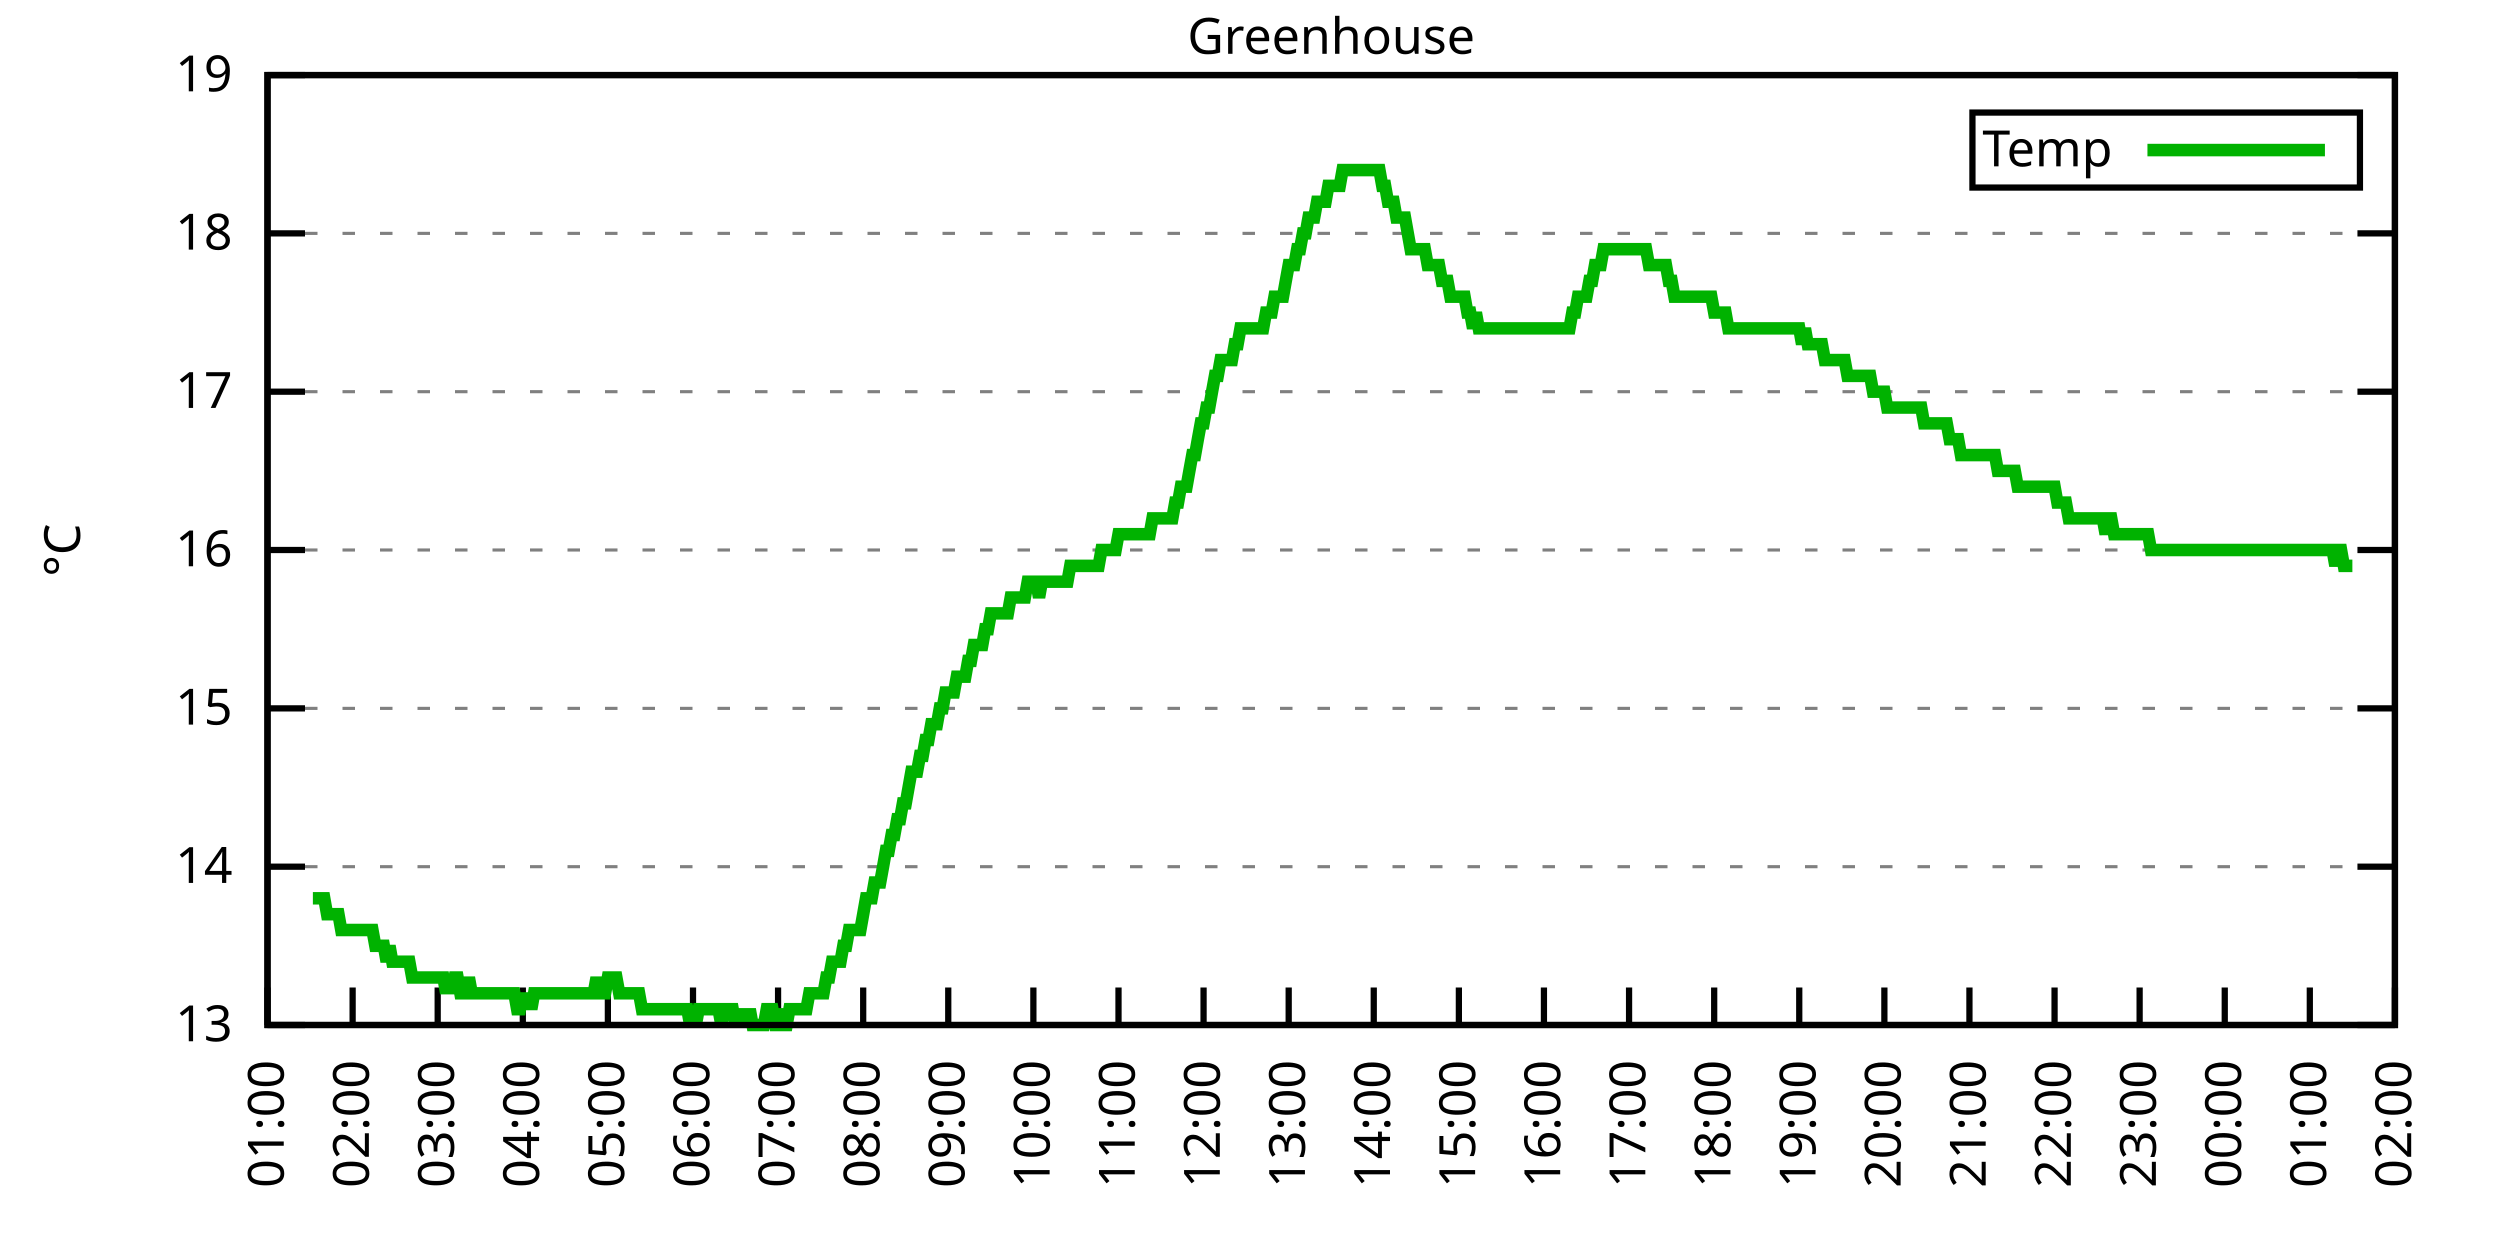
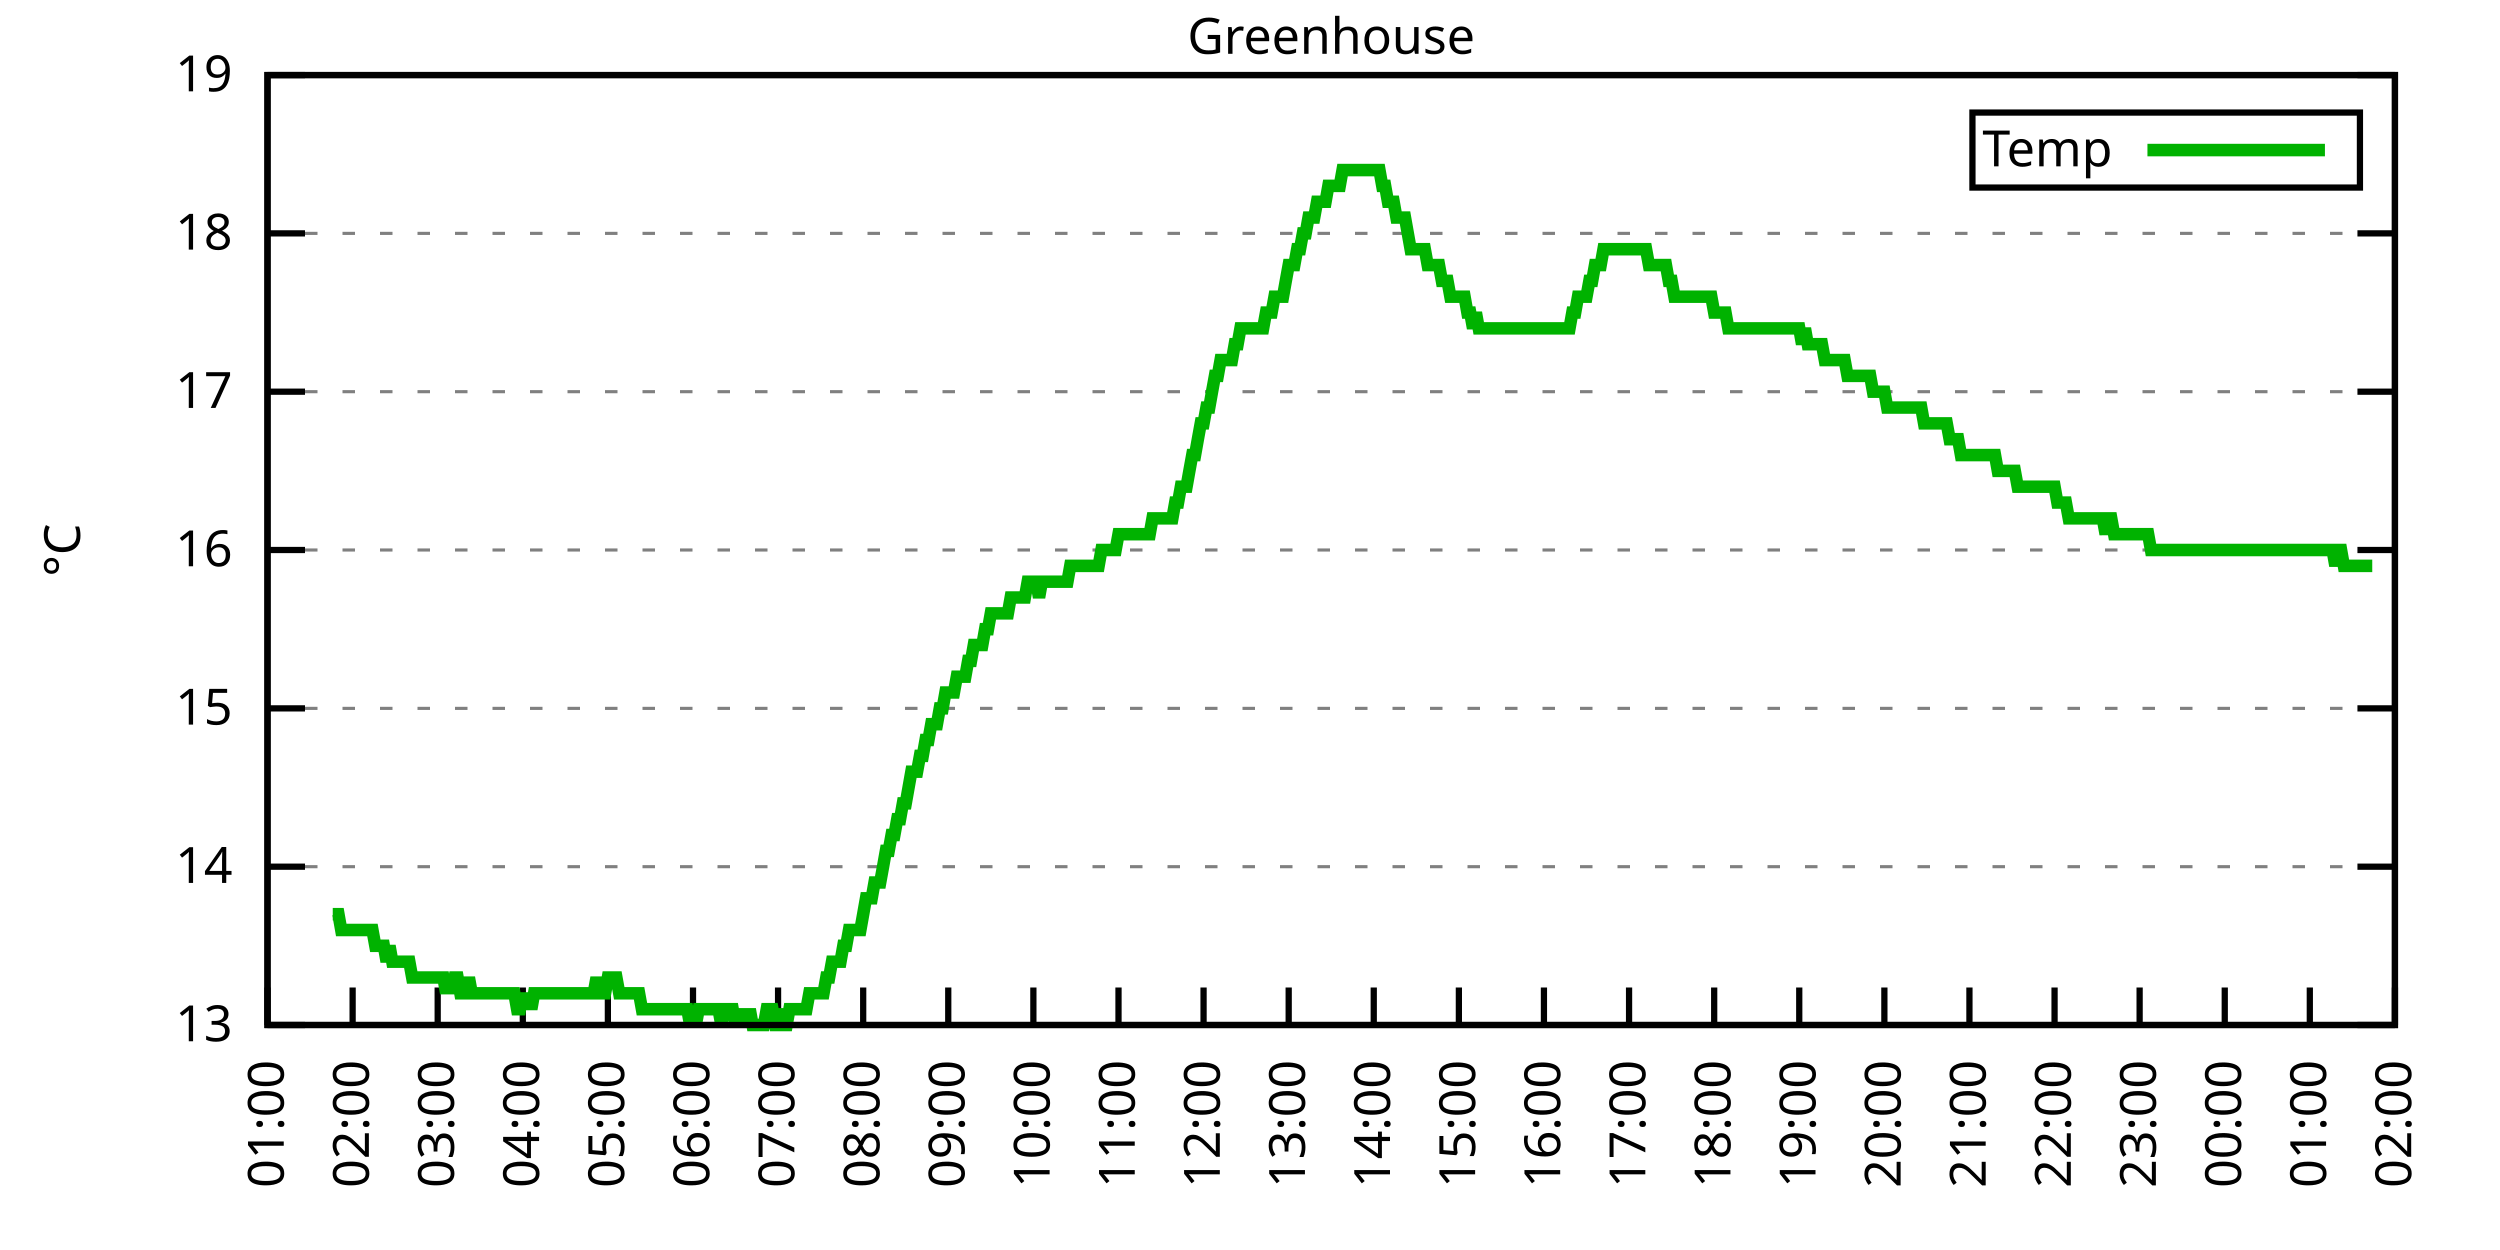
<svg xmlns="http://www.w3.org/2000/svg" xmlns:xlink="http://www.w3.org/1999/xlink" width="400" height="200" viewBox="0 0 400 200">
  <g id="gnuplot_canvas">
    <rect x="0" y="0" width="400" height="200" fill="none" />
    <defs>
      <circle id="gpDot" r="0.5" stroke-width="0.5" stroke="currentColor" />
      <path id="gpPt0" stroke-width="0.333" stroke="currentColor" d="M-1,0 h2 M0,-1 v2" />
      <path id="gpPt1" stroke-width="0.333" stroke="currentColor" d="M-1,-1 L1,1 M1,-1 L-1,1" />
      <path id="gpPt2" stroke-width="0.333" stroke="currentColor" d="M-1,0 L1,0 M0,-1 L0,1 M-1,-1 L1,1 M-1,1 L1,-1" />
      <rect id="gpPt3" stroke-width="0.333" stroke="currentColor" x="-1" y="-1" width="2" height="2" />
      <rect id="gpPt4" stroke-width="0.333" stroke="currentColor" fill="currentColor" x="-1" y="-1" width="2" height="2" />
      <circle id="gpPt5" stroke-width="0.333" stroke="currentColor" cx="0" cy="0" r="1" />
      <use xlink:href="#gpPt5" id="gpPt6" fill="currentColor" stroke="none" />
      <path id="gpPt7" stroke-width="0.333" stroke="currentColor" d="M0,-1.33 L-1.33,0.67 L1.33,0.67 z" />
      <use xlink:href="#gpPt7" id="gpPt8" fill="currentColor" stroke="none" />
      <use xlink:href="#gpPt7" id="gpPt9" stroke="currentColor" transform="rotate(180)" />
      <use xlink:href="#gpPt9" id="gpPt10" fill="currentColor" stroke="none" />
      <use xlink:href="#gpPt3" id="gpPt11" stroke="currentColor" transform="rotate(45)" />
      <use xlink:href="#gpPt11" id="gpPt12" fill="currentColor" stroke="none" />
      <path id="gpPt13" stroke-width="0.333" stroke="currentColor" d="M0,1.330 L1.265,0.411 L0.782,-1.067 L-0.782,-1.076 L-1.265,0.411 z" />
      <use xlink:href="#gpPt13" id="gpPt14" fill="currentColor" stroke="none" />
      <filter id="textbox" filterUnits="objectBoundingBox" x="0" y="0" height="1" width="1">
        <feFlood flood-color="white" flood-opacity="1" result="bgnd" />
        <feComposite in="SourceGraphic" in2="bgnd" operator="atop" />
      </filter>
      <filter id="greybox" filterUnits="objectBoundingBox" x="0" y="0" height="1" width="1">
        <feFlood flood-color="lightgrey" flood-opacity="1" result="grey" />
        <feComposite in="SourceGraphic" in2="grey" operator="atop" />
      </filter>
    </defs>
    <g fill="none" color="white" stroke="currentColor" stroke-width="1.00" stroke-linecap="butt" stroke-linejoin="miter">
</g>
    <g fill="none" color="black" stroke="currentColor" stroke-width="1.00" stroke-linecap="butt" stroke-linejoin="miter">
      <g stroke="none" shape-rendering="crispEdges">
        <polygon fill="rgb(255, 255, 255)" points="42.80,164.00 383.18,164.00 383.18,12.02 42.80,12.02 " />
      </g>
    </g>
    <g fill="none" color="black" stroke="currentColor" stroke-width="1.00" stroke-linecap="butt" stroke-linejoin="miter">
</g>
    <g fill="none" color="black" stroke="black" stroke-width="0.50" stroke-linecap="butt" stroke-linejoin="miter">
</g>
    <g fill="none" color="gray" stroke="currentColor" stroke-width="0.50" stroke-linecap="butt" stroke-linejoin="miter">
      <path stroke="gray" stroke-dasharray="2,4" class="gridline" d="M42.80,164.00 L383.19,164.00  " />
    </g>
    <g fill="none" color="gray" stroke="gray" stroke-width="1.00" stroke-linecap="butt" stroke-linejoin="miter">
</g>
    <g fill="none" color="black" stroke="currentColor" stroke-width="1.00" stroke-linecap="butt" stroke-linejoin="miter">
      <path stroke="black" d="M42.80,164.00 L48.80,164.00 M383.19,164.00 L377.19,164.00  " />
      <g transform="translate(37.20,166.60)" stroke="none" fill="black" font-family="Sans" font-size="8.00" text-anchor="end">
        <text>
          <tspan font-family="Sans"> 13</tspan>
        </text>
      </g>
    </g>
    <g fill="none" color="black" stroke="currentColor" stroke-width="1.00" stroke-linecap="butt" stroke-linejoin="miter">
</g>
    <g fill="none" color="black" stroke="black" stroke-width="0.50" stroke-linecap="butt" stroke-linejoin="miter">
</g>
    <g fill="none" color="gray" stroke="currentColor" stroke-width="0.50" stroke-linecap="butt" stroke-linejoin="miter">
      <path stroke="gray" stroke-dasharray="2,4" class="gridline" d="M42.80,138.67 L383.19,138.67  " />
    </g>
    <g fill="none" color="gray" stroke="gray" stroke-width="1.00" stroke-linecap="butt" stroke-linejoin="miter">
</g>
    <g fill="none" color="black" stroke="currentColor" stroke-width="1.00" stroke-linecap="butt" stroke-linejoin="miter">
      <path stroke="black" d="M42.80,138.67 L48.80,138.67 M383.19,138.67 L377.19,138.67  " />
      <g transform="translate(37.20,141.27)" stroke="none" fill="black" font-family="Sans" font-size="8.00" text-anchor="end">
        <text>
          <tspan font-family="Sans"> 14</tspan>
        </text>
      </g>
    </g>
    <g fill="none" color="black" stroke="currentColor" stroke-width="1.00" stroke-linecap="butt" stroke-linejoin="miter">
</g>
    <g fill="none" color="black" stroke="black" stroke-width="0.50" stroke-linecap="butt" stroke-linejoin="miter">
</g>
    <g fill="none" color="gray" stroke="currentColor" stroke-width="0.50" stroke-linecap="butt" stroke-linejoin="miter">
      <path stroke="gray" stroke-dasharray="2,4" class="gridline" d="M42.80,113.34 L383.19,113.34  " />
    </g>
    <g fill="none" color="gray" stroke="gray" stroke-width="1.00" stroke-linecap="butt" stroke-linejoin="miter">
</g>
    <g fill="none" color="black" stroke="currentColor" stroke-width="1.00" stroke-linecap="butt" stroke-linejoin="miter">
      <path stroke="black" d="M42.80,113.34 L48.80,113.34 M383.19,113.34 L377.19,113.34  " />
      <g transform="translate(37.20,115.94)" stroke="none" fill="black" font-family="Sans" font-size="8.00" text-anchor="end">
        <text>
          <tspan font-family="Sans"> 15</tspan>
        </text>
      </g>
    </g>
    <g fill="none" color="black" stroke="currentColor" stroke-width="1.00" stroke-linecap="butt" stroke-linejoin="miter">
</g>
    <g fill="none" color="black" stroke="black" stroke-width="0.50" stroke-linecap="butt" stroke-linejoin="miter">
</g>
    <g fill="none" color="gray" stroke="currentColor" stroke-width="0.50" stroke-linecap="butt" stroke-linejoin="miter">
      <path stroke="gray" stroke-dasharray="2,4" class="gridline" d="M42.80,88.00 L383.19,88.00  " />
    </g>
    <g fill="none" color="gray" stroke="gray" stroke-width="1.00" stroke-linecap="butt" stroke-linejoin="miter">
</g>
    <g fill="none" color="black" stroke="currentColor" stroke-width="1.00" stroke-linecap="butt" stroke-linejoin="miter">
      <path stroke="black" d="M42.80,88.00 L48.80,88.00 M383.19,88.00 L377.19,88.00  " />
      <g transform="translate(37.20,90.60)" stroke="none" fill="black" font-family="Sans" font-size="8.00" text-anchor="end">
        <text>
          <tspan font-family="Sans"> 16</tspan>
        </text>
      </g>
    </g>
    <g fill="none" color="black" stroke="currentColor" stroke-width="1.00" stroke-linecap="butt" stroke-linejoin="miter">
</g>
    <g fill="none" color="black" stroke="black" stroke-width="0.50" stroke-linecap="butt" stroke-linejoin="miter">
</g>
    <g fill="none" color="gray" stroke="currentColor" stroke-width="0.50" stroke-linecap="butt" stroke-linejoin="miter">
      <path stroke="gray" stroke-dasharray="2,4" class="gridline" d="M42.80,62.67 L383.19,62.67  " />
    </g>
    <g fill="none" color="gray" stroke="gray" stroke-width="1.00" stroke-linecap="butt" stroke-linejoin="miter">
</g>
    <g fill="none" color="black" stroke="currentColor" stroke-width="1.00" stroke-linecap="butt" stroke-linejoin="miter">
      <path stroke="black" d="M42.80,62.67 L48.80,62.67 M383.19,62.67 L377.19,62.67  " />
      <g transform="translate(37.20,65.27)" stroke="none" fill="black" font-family="Sans" font-size="8.00" text-anchor="end">
        <text>
          <tspan font-family="Sans"> 17</tspan>
        </text>
      </g>
    </g>
    <g fill="none" color="black" stroke="currentColor" stroke-width="1.00" stroke-linecap="butt" stroke-linejoin="miter">
</g>
    <g fill="none" color="black" stroke="black" stroke-width="0.50" stroke-linecap="butt" stroke-linejoin="miter">
</g>
    <g fill="none" color="gray" stroke="currentColor" stroke-width="0.50" stroke-linecap="butt" stroke-linejoin="miter">
      <path stroke="gray" stroke-dasharray="2,4" class="gridline" d="M42.80,37.34 L383.19,37.34  " />
    </g>
    <g fill="none" color="gray" stroke="gray" stroke-width="1.00" stroke-linecap="butt" stroke-linejoin="miter">
</g>
    <g fill="none" color="black" stroke="currentColor" stroke-width="1.00" stroke-linecap="butt" stroke-linejoin="miter">
      <path stroke="black" d="M42.80,37.34 L48.80,37.34 M383.19,37.34 L377.19,37.34  " />
      <g transform="translate(37.20,39.94)" stroke="none" fill="black" font-family="Sans" font-size="8.00" text-anchor="end">
        <text>
          <tspan font-family="Sans"> 18</tspan>
        </text>
      </g>
    </g>
    <g fill="none" color="black" stroke="currentColor" stroke-width="1.00" stroke-linecap="butt" stroke-linejoin="miter">
</g>
    <g fill="none" color="black" stroke="black" stroke-width="0.50" stroke-linecap="butt" stroke-linejoin="miter">
</g>
    <g fill="none" color="gray" stroke="currentColor" stroke-width="0.50" stroke-linecap="butt" stroke-linejoin="miter">
      <path stroke="gray" stroke-dasharray="2,4" class="gridline" d="M42.80,12.01 L383.19,12.01  " />
    </g>
    <g fill="none" color="gray" stroke="gray" stroke-width="1.00" stroke-linecap="butt" stroke-linejoin="miter">
</g>
    <g fill="none" color="black" stroke="currentColor" stroke-width="1.00" stroke-linecap="butt" stroke-linejoin="miter">
      <path stroke="black" d="M42.80,12.01 L48.80,12.01 M383.19,12.01 L377.19,12.01  " />
      <g transform="translate(37.20,14.61)" stroke="none" fill="black" font-family="Sans" font-size="8.00" text-anchor="end">
        <text>
          <tspan font-family="Sans"> 19</tspan>
        </text>
      </g>
    </g>
    <g fill="none" color="black" stroke="currentColor" stroke-width="1.00" stroke-linecap="butt" stroke-linejoin="miter">
      <path stroke="black" d="M42.80,164.00 L42.80,158.00  " />
      <g transform="translate(45.40,169.60) rotate(270.00)" stroke="none" fill="black" font-family="Sans" font-size="8.00" text-anchor="end">
        <text>
          <tspan font-family="Sans">01:00</tspan>
        </text>
      </g>
    </g>
    <g fill="none" color="black" stroke="currentColor" stroke-width="1.00" stroke-linecap="butt" stroke-linejoin="miter">
      <path stroke="black" d="M56.42,164.00 L56.42,158.00  " />
      <g transform="translate(59.02,169.60) rotate(270.00)" stroke="none" fill="black" font-family="Sans" font-size="8.00" text-anchor="end">
        <text>
          <tspan font-family="Sans">02:00</tspan>
        </text>
      </g>
    </g>
    <g fill="none" color="black" stroke="currentColor" stroke-width="1.00" stroke-linecap="butt" stroke-linejoin="miter">
      <path stroke="black" d="M70.03,164.00 L70.03,158.00  " />
      <g transform="translate(72.63,169.60) rotate(270.00)" stroke="none" fill="black" font-family="Sans" font-size="8.00" text-anchor="end">
        <text>
          <tspan font-family="Sans">03:00</tspan>
        </text>
      </g>
    </g>
    <g fill="none" color="black" stroke="currentColor" stroke-width="1.00" stroke-linecap="butt" stroke-linejoin="miter">
      <path stroke="black" d="M83.65,164.00 L83.65,158.00  " />
      <g transform="translate(86.25,169.60) rotate(270.00)" stroke="none" fill="black" font-family="Sans" font-size="8.00" text-anchor="end">
        <text>
          <tspan font-family="Sans">04:00</tspan>
        </text>
      </g>
    </g>
    <g fill="none" color="black" stroke="currentColor" stroke-width="1.00" stroke-linecap="butt" stroke-linejoin="miter">
      <path stroke="black" d="M97.26,164.00 L97.26,158.00  " />
      <g transform="translate(99.86,169.60) rotate(270.00)" stroke="none" fill="black" font-family="Sans" font-size="8.00" text-anchor="end">
        <text>
          <tspan font-family="Sans">05:00</tspan>
        </text>
      </g>
    </g>
    <g fill="none" color="black" stroke="currentColor" stroke-width="1.00" stroke-linecap="butt" stroke-linejoin="miter">
      <path stroke="black" d="M110.88,164.00 L110.88,158.00  " />
      <g transform="translate(113.48,169.60) rotate(270.00)" stroke="none" fill="black" font-family="Sans" font-size="8.00" text-anchor="end">
        <text>
          <tspan font-family="Sans">06:00</tspan>
        </text>
      </g>
    </g>
    <g fill="none" color="black" stroke="currentColor" stroke-width="1.00" stroke-linecap="butt" stroke-linejoin="miter">
      <path stroke="black" d="M124.49,164.00 L124.49,158.00  " />
      <g transform="translate(127.09,169.60) rotate(270.00)" stroke="none" fill="black" font-family="Sans" font-size="8.00" text-anchor="end">
        <text>
          <tspan font-family="Sans">07:00</tspan>
        </text>
      </g>
    </g>
    <g fill="none" color="black" stroke="currentColor" stroke-width="1.00" stroke-linecap="butt" stroke-linejoin="miter">
      <path stroke="black" d="M138.11,164.00 L138.11,158.00  " />
      <g transform="translate(140.71,169.60) rotate(270.00)" stroke="none" fill="black" font-family="Sans" font-size="8.00" text-anchor="end">
        <text>
          <tspan font-family="Sans">08:00</tspan>
        </text>
      </g>
    </g>
    <g fill="none" color="black" stroke="currentColor" stroke-width="1.00" stroke-linecap="butt" stroke-linejoin="miter">
      <path stroke="black" d="M151.72,164.00 L151.72,158.00  " />
      <g transform="translate(154.32,169.60) rotate(270.00)" stroke="none" fill="black" font-family="Sans" font-size="8.00" text-anchor="end">
        <text>
          <tspan font-family="Sans">09:00</tspan>
        </text>
      </g>
    </g>
    <g fill="none" color="black" stroke="currentColor" stroke-width="1.00" stroke-linecap="butt" stroke-linejoin="miter">
      <path stroke="black" d="M165.34,164.00 L165.34,158.00  " />
      <g transform="translate(167.94,169.60) rotate(270.00)" stroke="none" fill="black" font-family="Sans" font-size="8.00" text-anchor="end">
        <text>
          <tspan font-family="Sans">10:00</tspan>
        </text>
      </g>
    </g>
    <g fill="none" color="black" stroke="currentColor" stroke-width="1.00" stroke-linecap="butt" stroke-linejoin="miter">
      <path stroke="black" d="M178.96,164.00 L178.96,158.00  " />
      <g transform="translate(181.56,169.60) rotate(270.00)" stroke="none" fill="black" font-family="Sans" font-size="8.00" text-anchor="end">
        <text>
          <tspan font-family="Sans">11:00</tspan>
        </text>
      </g>
    </g>
    <g fill="none" color="black" stroke="currentColor" stroke-width="1.00" stroke-linecap="butt" stroke-linejoin="miter">
      <path stroke="black" d="M192.57,164.00 L192.57,158.00  " />
      <g transform="translate(195.17,169.60) rotate(270.00)" stroke="none" fill="black" font-family="Sans" font-size="8.00" text-anchor="end">
        <text>
          <tspan font-family="Sans">12:00</tspan>
        </text>
      </g>
    </g>
    <g fill="none" color="black" stroke="currentColor" stroke-width="1.00" stroke-linecap="butt" stroke-linejoin="miter">
      <path stroke="black" d="M206.19,164.00 L206.19,158.00  " />
      <g transform="translate(208.79,169.60) rotate(270.00)" stroke="none" fill="black" font-family="Sans" font-size="8.00" text-anchor="end">
        <text>
          <tspan font-family="Sans">13:00</tspan>
        </text>
      </g>
    </g>
    <g fill="none" color="black" stroke="currentColor" stroke-width="1.00" stroke-linecap="butt" stroke-linejoin="miter">
      <path stroke="black" d="M219.80,164.00 L219.80,158.00  " />
      <g transform="translate(222.40,169.60) rotate(270.00)" stroke="none" fill="black" font-family="Sans" font-size="8.00" text-anchor="end">
        <text>
          <tspan font-family="Sans">14:00</tspan>
        </text>
      </g>
    </g>
    <g fill="none" color="black" stroke="currentColor" stroke-width="1.00" stroke-linecap="butt" stroke-linejoin="miter">
      <path stroke="black" d="M233.42,164.00 L233.42,158.00  " />
      <g transform="translate(236.02,169.60) rotate(270.00)" stroke="none" fill="black" font-family="Sans" font-size="8.00" text-anchor="end">
        <text>
          <tspan font-family="Sans">15:00</tspan>
        </text>
      </g>
    </g>
    <g fill="none" color="black" stroke="currentColor" stroke-width="1.00" stroke-linecap="butt" stroke-linejoin="miter">
      <path stroke="black" d="M247.03,164.00 L247.03,158.00  " />
      <g transform="translate(249.63,169.60) rotate(270.00)" stroke="none" fill="black" font-family="Sans" font-size="8.00" text-anchor="end">
        <text>
          <tspan font-family="Sans">16:00</tspan>
        </text>
      </g>
    </g>
    <g fill="none" color="black" stroke="currentColor" stroke-width="1.00" stroke-linecap="butt" stroke-linejoin="miter">
      <path stroke="black" d="M260.65,164.00 L260.65,158.00  " />
      <g transform="translate(263.25,169.60) rotate(270.00)" stroke="none" fill="black" font-family="Sans" font-size="8.00" text-anchor="end">
        <text>
          <tspan font-family="Sans">17:00</tspan>
        </text>
      </g>
    </g>
    <g fill="none" color="black" stroke="currentColor" stroke-width="1.00" stroke-linecap="butt" stroke-linejoin="miter">
      <path stroke="black" d="M274.27,164.00 L274.27,158.00  " />
      <g transform="translate(276.87,169.60) rotate(270.00)" stroke="none" fill="black" font-family="Sans" font-size="8.00" text-anchor="end">
        <text>
          <tspan font-family="Sans">18:00</tspan>
        </text>
      </g>
    </g>
    <g fill="none" color="black" stroke="currentColor" stroke-width="1.00" stroke-linecap="butt" stroke-linejoin="miter">
      <path stroke="black" d="M287.88,164.00 L287.88,158.00  " />
      <g transform="translate(290.48,169.60) rotate(270.00)" stroke="none" fill="black" font-family="Sans" font-size="8.00" text-anchor="end">
        <text>
          <tspan font-family="Sans">19:00</tspan>
        </text>
      </g>
    </g>
    <g fill="none" color="black" stroke="currentColor" stroke-width="1.00" stroke-linecap="butt" stroke-linejoin="miter">
      <path stroke="black" d="M301.50,164.00 L301.50,158.00  " />
      <g transform="translate(304.10,169.60) rotate(270.00)" stroke="none" fill="black" font-family="Sans" font-size="8.00" text-anchor="end">
        <text>
          <tspan font-family="Sans">20:00</tspan>
        </text>
      </g>
    </g>
    <g fill="none" color="black" stroke="currentColor" stroke-width="1.00" stroke-linecap="butt" stroke-linejoin="miter">
      <path stroke="black" d="M315.11,164.00 L315.11,158.00  " />
      <g transform="translate(317.71,169.60) rotate(270.00)" stroke="none" fill="black" font-family="Sans" font-size="8.00" text-anchor="end">
        <text>
          <tspan font-family="Sans">21:00</tspan>
        </text>
      </g>
    </g>
    <g fill="none" color="black" stroke="currentColor" stroke-width="1.00" stroke-linecap="butt" stroke-linejoin="miter">
      <path stroke="black" d="M328.73,164.00 L328.73,158.00  " />
      <g transform="translate(331.33,169.60) rotate(270.00)" stroke="none" fill="black" font-family="Sans" font-size="8.00" text-anchor="end">
        <text>
          <tspan font-family="Sans">22:00</tspan>
        </text>
      </g>
    </g>
    <g fill="none" color="black" stroke="currentColor" stroke-width="1.00" stroke-linecap="butt" stroke-linejoin="miter">
      <path stroke="black" d="M342.34,164.00 L342.34,158.00  " />
      <g transform="translate(344.94,169.60) rotate(270.00)" stroke="none" fill="black" font-family="Sans" font-size="8.00" text-anchor="end">
        <text>
          <tspan font-family="Sans">23:00</tspan>
        </text>
      </g>
    </g>
    <g fill="none" color="black" stroke="currentColor" stroke-width="1.00" stroke-linecap="butt" stroke-linejoin="miter">
      <path stroke="black" d="M355.96,164.00 L355.96,158.00  " />
      <g transform="translate(358.56,169.60) rotate(270.00)" stroke="none" fill="black" font-family="Sans" font-size="8.00" text-anchor="end">
        <text>
          <tspan font-family="Sans">00:00</tspan>
        </text>
      </g>
    </g>
    <g fill="none" color="black" stroke="currentColor" stroke-width="1.00" stroke-linecap="butt" stroke-linejoin="miter">
      <path stroke="black" d="M369.57,164.00 L369.57,158.00  " />
      <g transform="translate(372.17,169.60) rotate(270.00)" stroke="none" fill="black" font-family="Sans" font-size="8.00" text-anchor="end">
        <text>
          <tspan font-family="Sans">01:00</tspan>
        </text>
      </g>
    </g>
    <g fill="none" color="black" stroke="currentColor" stroke-width="1.00" stroke-linecap="butt" stroke-linejoin="miter">
      <path stroke="black" d="M383.19,164.00 L383.19,158.00  " />
      <g transform="translate(385.79,169.60) rotate(270.00)" stroke="none" fill="black" font-family="Sans" font-size="8.00" text-anchor="end">
        <text>
          <tspan font-family="Sans">02:00</tspan>
        </text>
      </g>
    </g>
    <g fill="none" color="black" stroke="currentColor" stroke-width="1.00" stroke-linecap="butt" stroke-linejoin="miter">
</g>
    <g fill="none" color="black" stroke="currentColor" stroke-width="1.00" stroke-linecap="butt" stroke-linejoin="miter">
      <path stroke="black" d="M42.80,12.01 L42.80,164.00 L383.19,164.00 L383.19,12.01 L42.80,12.01 Z  " />
    </g>
    <g fill="none" color="black" stroke="currentColor" stroke-width="1.00" stroke-linecap="butt" stroke-linejoin="miter">
</g>
    <g fill="none" color="black" stroke="currentColor" stroke-width="1.00" stroke-linecap="butt" stroke-linejoin="miter">
      <path stroke="black" d="M315.59,30.01 L315.59,18.01 L377.59,18.01 L377.59,30.01 L315.59,30.01 Z  " />
    </g>
    <g id="Greenhouse_plot_1">
      <g fill="none" color="white" stroke="black" stroke-width="2.00" stroke-linecap="butt" stroke-linejoin="miter">
</g>
      <g fill="none" color="black" stroke="currentColor" stroke-width="2.00" stroke-linecap="butt" stroke-linejoin="miter">
        <g transform="translate(337.99,26.61)" stroke="none" fill="black" font-family="Sans" font-size="8.00" text-anchor="end">
          <text>
            <tspan font-family="Sans">Temp</tspan>
          </text>
        </g>
      </g>
      <g fill="none" color="black" stroke="currentColor" stroke-width="2.00" stroke-linecap="butt" stroke-linejoin="miter">
-         <path stroke="rgb(  0, 178,   0)" d="M343.59,24.01 L371.99,24.01 M50.06,143.73 L50.52,143.73 L50.97,143.73 L51.42,143.73 L51.88,143.73 L52.33,146.27   L52.78,146.27 L53.24,146.27 L53.69,146.27 L54.15,146.27 L54.60,148.80 L55.05,148.80 L55.51,148.80 L55.96,148.80   L56.42,148.80 L56.87,148.80 L57.32,148.80 L57.78,148.80 L58.23,148.80 L58.68,148.80 L59.14,148.80 L59.59,148.80   L60.05,151.33 L60.50,151.33 L60.95,151.33 L61.41,151.33 L61.86,153.87 L62.32,151.33 L62.77,153.87 L63.22,153.87   L63.68,153.87 L64.13,153.87 L64.58,153.87 L65.04,153.87 L65.49,153.87 L65.95,156.40 L66.40,156.40 L66.85,156.40   L67.31,156.40 L67.76,156.40 L68.22,156.40 L68.67,156.40 L69.12,156.40 L69.58,156.40 L70.03,156.40 L70.49,156.40   L70.94,156.40 L71.39,158.93 L71.85,156.40 L72.30,158.93 L72.75,156.40 L73.21,156.40 L73.66,158.93 L74.12,158.93   L74.57,158.93 L75.02,156.40 L75.48,158.93 L75.93,158.93 L76.39,158.93 L76.84,158.93 L77.29,158.93 L77.75,158.93   L78.20,158.93 L78.65,158.93 L79.11,158.93 L79.56,158.93 L80.02,158.93 L80.47,158.93 L80.92,158.93 L81.38,158.93   L81.83,158.93 L82.29,158.93 L82.74,161.47 L83.19,161.47 L83.65,158.93 L84.10,161.47 L84.55,158.93 L85.01,161.47   L85.46,158.93 L85.92,158.93 L86.37,158.93 L86.82,158.93 L87.28,158.93 L87.73,158.93 L88.19,158.93 L88.64,158.93   L89.09,158.93 L89.55,158.93 L90.00,158.93 L90.45,158.93 L90.91,158.93 L91.36,158.93 L91.82,158.93 L92.27,158.93   L92.72,158.93 L93.18,158.93 L93.63,158.93 L94.09,158.93 L94.54,158.93 L94.99,158.93 L95.45,156.40 L95.90,158.93   L96.35,158.93 L96.81,158.93 L97.26,156.40 L97.72,156.40 L98.17,156.40 L98.62,156.40 L99.08,158.93 L99.53,158.93   L99.99,158.93 L100.44,158.93 L100.89,158.93 L101.35,158.93 L101.80,158.93 L102.25,158.93 L102.71,161.47 L103.16,161.47   L103.62,161.47 L104.07,161.47 L104.52,161.47 L104.98,161.47 L105.43,161.47 L105.89,161.47 L106.34,161.47 L106.79,161.47   L107.25,161.47 L107.70,161.47 L108.15,161.47 L108.61,161.47 L109.06,161.47 L109.52,161.47 L109.97,161.47 L110.42,164.00   L110.88,161.47 L111.33,164.00 L111.79,161.47 L112.24,161.47 L112.69,161.47 L113.15,161.47 L113.60,161.47 L114.05,161.47   L114.51,161.47 L114.96,161.47 L115.42,164.00 L115.87,161.47 L116.32,161.47 L116.78,161.47 L117.23,161.47 L117.69,164.00   L118.14,161.47 L118.59,164.00 L119.05,161.47 L119.50,164.00 L119.96,161.47 L120.41,164.00 L120.86,164.00 L121.32,164.00   L121.77,164.00 L122.22,164.00 L122.68,161.47 L123.13,161.47 L123.59,161.47 L124.04,164.00 L124.49,164.00 L124.95,161.47   L125.40,164.00 L125.86,164.00 L126.31,161.47 L126.76,161.47 L127.22,161.47 L127.67,161.47 L128.12,161.47 L128.58,161.47   L129.03,161.47 L129.49,158.93 L129.94,158.93 L130.39,158.93 L130.85,158.93 L131.30,158.93 L131.76,158.93 L132.21,156.40   L132.66,156.40 L133.12,153.87 L133.57,153.87 L134.02,153.87 L134.48,153.87 L134.93,151.33 L135.39,151.33 L135.84,148.80   L136.29,148.80 L136.75,148.80 L137.20,148.80 L137.66,148.80 L138.11,146.27 L138.56,143.73 L139.02,143.73 L139.47,143.73   L139.92,141.20 L140.38,141.20 L140.83,141.20 L141.29,138.67 L141.74,136.14 L142.19,136.14 L142.65,133.60 L143.10,133.60   L143.56,131.07 L144.01,131.07 L144.46,128.54 L144.92,128.54 L145.37,126.00 L145.82,123.47 L146.28,123.47 L146.73,123.47   L147.19,120.94 L147.64,120.94 L148.09,118.40 L148.55,118.40 L149.00,115.87 L149.46,115.87 L149.91,115.87 L150.36,113.34   L150.82,113.34 L151.27,110.80 L151.72,110.80 L152.18,110.80 L152.63,110.80 L153.09,108.27 L153.54,108.27 L153.99,108.27   L154.45,108.27 L154.90,105.74 L155.36,105.74 L155.81,103.20 L156.26,103.20 L156.72,103.20 L157.17,103.20 L157.62,100.67   L158.08,100.67 L158.53,98.14 L158.99,98.14 L159.44,98.14 L159.89,98.14 L160.35,98.14 L160.80,98.14 L161.26,98.14   L161.71,95.60 L162.16,95.60 L162.62,95.60 L163.07,95.60 L163.52,95.60 L163.98,95.60 L164.43,93.07 L164.89,93.07   L165.34,93.07 L165.79,93.07 L166.25,95.60 L166.70,93.07 L167.16,93.07 L167.61,93.07 L168.06,93.07 L168.52,93.07   L168.97,93.07 L169.43,93.07 L169.88,93.07 L170.33,93.07 L170.79,93.07 L171.24,90.54 L171.69,90.54 L172.15,90.54   L172.60,90.54 L173.06,90.54 L173.51,90.54 L173.96,90.54 L174.42,90.54 L174.87,90.54 L175.33,90.54 L175.78,90.54   L176.23,88.00 L176.69,88.00 L177.14,88.00 L177.59,88.00 L178.05,88.00 L178.50,88.00 L178.96,85.47 L179.41,85.47   L179.86,85.47 L180.32,85.47 L180.77,85.47 L181.23,85.47 L181.68,85.47 L182.13,85.47 L182.59,85.47 L183.04,85.47   L183.49,85.47 L183.95,85.47 L184.40,82.94 L184.86,82.94 L185.31,82.94 L185.76,82.94 L186.22,82.94 L186.67,82.94   L187.13,82.94 L187.58,82.94 L188.03,80.41 L188.49,80.41 L188.94,77.87 L189.39,77.87 L189.85,77.87 L190.30,75.34   L190.76,72.81 L191.21,72.81 L191.66,70.27 L192.12,67.74 L192.57,67.74 L193.03,65.21 L193.48,65.21 L193.93,62.67   L194.39,60.14 L194.84,60.14 L195.29,57.61 L195.75,57.61 L196.20,57.61 L196.66,57.61 L197.11,57.61 L197.56,55.07   L198.02,55.07 L198.47,52.54 L198.93,52.54 L199.38,52.54 L199.83,52.54 L200.29,52.54 L200.74,52.54 L201.19,52.54   L201.65,52.54 L202.10,52.54 L202.56,50.01 L203.01,50.01 L203.46,50.01 L203.92,47.47 L204.37,47.47 L204.83,47.47   L205.28,47.47 L205.73,44.94 L206.19,42.41 L206.64,42.41 L207.09,42.41 L207.55,39.87 L208.00,39.87 L208.46,37.34   L208.91,37.34 L209.36,34.81 L209.82,34.81 L210.27,34.81 L210.73,32.28 L211.18,32.28 L211.63,32.28 L212.09,32.28   L212.54,29.74 L213.00,29.74 L213.45,29.74 L213.90,29.74 L214.36,29.74 L214.81,27.21 L215.26,27.21 L215.72,27.21   L216.17,27.21 L216.63,27.21 L217.08,27.21 L217.53,27.21 L217.99,27.21 L218.44,27.21 L218.90,27.21 L219.35,27.21   L219.80,27.21 L220.26,27.21 L220.71,27.21 L221.16,29.74 L221.62,29.74 L222.07,32.28 L222.53,32.28 L222.98,32.28   L223.43,34.81 L223.89,34.81 L224.34,34.81 L224.80,34.81 L225.25,37.34 L225.70,39.87 L226.16,39.87 L226.61,39.87   L227.06,39.87 L227.52,39.87 L227.97,39.87 L228.43,42.41 L228.88,42.41 L229.33,42.41 L229.79,42.41 L230.24,42.41   L230.70,44.94 L231.15,44.94 L231.60,44.94 L232.06,47.47 L232.51,47.47 L232.96,47.47 L233.42,47.47 L233.87,47.47   L234.33,47.47 L234.78,50.01 L235.23,50.01 L235.69,52.54 L236.14,50.01 L236.60,52.54 L237.05,52.54 L237.50,52.54   L237.96,52.54 L238.41,52.54 L238.86,52.54 L239.32,52.54 L239.77,52.54 L240.23,52.54 L240.68,52.54 L241.13,52.54   L241.59,52.54 L242.04,52.54 L242.50,52.54 L242.95,52.54 L243.40,52.54 L243.86,52.54 L244.31,52.54 L244.76,52.54   L245.22,52.54 L245.67,52.54 L246.13,52.54 L246.58,52.54 L247.03,52.54 L247.49,52.54 L247.94,52.54 L248.40,52.54   L248.85,52.54 L249.30,52.54 L249.76,52.54 L250.21,52.54 L250.66,52.54 L251.12,52.54 L251.57,50.01 L252.03,50.01   L252.48,47.47 L252.93,47.47 L253.39,47.47 L253.84,47.47 L254.30,44.94 L254.75,44.94 L255.20,42.41 L255.66,42.41   L256.11,42.41 L256.56,39.87 L257.02,39.87 L257.47,39.87 L257.93,39.87 L258.38,39.87 L258.83,39.87 L259.29,39.87   L259.74,39.87 L260.20,39.87 L260.65,39.87 L261.10,39.87 L261.56,39.87 L262.01,39.87 L262.47,39.87 L262.92,39.87   L263.37,39.87 L263.83,42.41 L264.28,42.41 L264.73,42.41 L265.19,42.41 L265.64,42.41 L266.10,42.41 L266.55,42.41   L267.00,44.94 L267.46,44.94 L267.91,47.47 L268.37,47.47 L268.82,47.47 L269.27,47.47 L269.73,47.47 L270.18,47.47   L270.63,47.47 L271.09,47.47 L271.54,47.47 L272.00,47.47 L272.45,47.47 L272.90,47.47 L273.36,47.47 L273.81,47.47   L274.27,50.01 L274.72,50.01 L275.17,50.01 L275.63,50.01 L276.08,50.01 L276.53,52.54 L276.99,52.54 L277.44,52.54   L277.90,52.54 L278.35,52.54 L278.80,52.54 L279.26,52.54 L279.71,52.54 L280.17,52.54 L280.62,52.54 L281.07,52.54   L281.53,52.54 L281.98,52.54 L282.43,52.54 L282.89,52.54 L283.34,52.54 L283.80,52.54 L284.25,52.54 L284.70,52.54   L285.16,52.54 L285.61,52.54 L286.07,52.54 L286.52,52.54 L286.97,52.54 L287.43,52.54 L287.88,52.54 L288.33,55.07   L288.79,52.54 L289.24,55.07 L289.70,55.07 L290.15,55.07 L290.60,55.07 L291.06,55.07 L291.51,55.07 L291.97,57.61   L292.42,57.61 L292.87,57.61 L293.33,57.61 L293.78,57.61 L294.23,57.61 L294.69,57.61 L295.14,57.61 L295.60,60.14   L296.05,60.14 L296.50,60.14 L296.96,60.14 L297.41,60.14 L297.87,60.14 L298.32,60.14 L298.77,60.14 L299.23,60.14   L299.68,62.67 L300.13,62.67 L300.59,62.67 L301.04,62.67 L301.50,62.67 L301.95,65.21 L302.40,65.21 L302.86,65.21   L303.31,65.21 L303.77,65.21 L304.22,65.21 L304.67,65.21 L305.13,65.21 L305.58,65.21 L306.03,65.21 L306.49,65.21   L306.94,65.21 L307.40,65.21 L307.85,67.74 L308.30,67.74 L308.76,67.74 L309.21,67.74 L309.67,67.74 L310.12,67.74   L310.57,67.74 L311.03,67.74 L311.48,67.74 L311.94,70.27 L312.39,70.27 L312.84,70.27 L313.30,70.27 L313.75,72.81   L314.20,72.81 L314.66,72.81 L315.11,72.81 L315.57,72.81 L316.02,72.81 L316.47,72.81 L316.93,72.81 L317.38,72.81   L317.84,72.81 L318.29,72.81 L318.74,72.81 L319.20,72.81 L319.65,75.34 L320.10,75.34 L320.56,75.34 L321.01,75.34   L321.47,75.34 L321.92,75.34 L322.37,75.34 L322.83,77.87 L323.28,77.87 L323.74,77.87 L324.19,77.87 L324.64,77.87   L325.10,77.87 L325.55,77.87 L326.00,77.87 L326.46,77.87 L326.91,77.87 L327.37,77.87 L327.82,77.87 L328.27,77.87   L328.73,77.87 L329.18,80.41 L329.64,80.41 L330.09,80.41 L330.54,80.41 L331.00,82.94 L331.45,82.94 L331.90,82.94   L332.36,82.94 L332.81,82.94 L333.27,82.94 L333.72,82.94 L334.17,82.94 L334.63,82.94 L335.08,82.94 L335.54,82.94   L335.99,82.94 L336.44,82.94 L336.90,85.47 L337.35,82.94 L337.80,82.94 L338.26,85.47 L338.71,85.47 L339.17,85.47   L339.62,85.47 L340.07,85.47 L340.53,85.47 L340.98,85.47 L341.44,85.47 L341.89,85.47 L342.34,85.47 L342.80,85.47   L343.25,85.47 L343.70,85.47 L344.16,88.00 L344.61,88.00 L345.07,88.00 L345.52,88.00 L345.97,88.00 L346.43,88.00   L346.88,88.00 L347.34,88.00 L347.79,88.00 L348.24,88.00 L348.70,88.00 L349.15,88.00 L349.60,88.00 L350.06,88.00   L350.51,88.00 L350.97,88.00 L351.42,88.00 L351.87,88.00 L352.33,88.00 L352.78,88.00 L353.24,88.00 L353.69,88.00   L354.14,88.00 L354.60,88.00 L355.05,88.00 L355.50,88.00 L355.96,88.00 L356.41,88.00 L356.87,88.00 L357.32,88.00   L357.77,88.00 L358.23,88.00 L358.68,88.00 L359.14,88.00 L359.59,88.00 L360.04,88.00 L360.50,88.00 L360.95,88.00   L361.41,88.00 L361.86,88.00 L362.31,88.00 L362.77,88.00 L363.22,88.00 L363.67,88.00 L364.13,88.00 L364.58,88.00   L365.04,88.00 L365.49,88.00 L365.94,88.00 L366.40,88.00 L366.85,88.00 L367.31,88.00 L367.76,88.00 L368.21,88.00   L368.67,88.00 L369.12,88.00 L369.57,88.00 L370.03,88.00 L370.48,88.00 L370.94,88.00 L371.39,88.00 L371.84,88.00   L372.30,88.00 L372.75,88.00 L373.21,88.00 L373.66,90.54 L374.11,88.00 L374.57,88.00 L375.02,90.54 L375.47,90.54   L375.93,90.54 L376.38,90.54  " />
+         <path stroke="rgb(  0, 178,   0)" d="M343.59,24.01 L371.99,24.01 M53.24,146.27 L53.69,146.27 L54.15,146.27 L54.60,148.80 L55.05,148.80 L55.51,148.80   L55.96,148.80 L56.42,148.80 L56.87,148.80 L57.32,148.80 L57.78,148.80 L58.23,148.80 L58.68,148.80 L59.14,148.80   L59.59,148.80 L60.05,151.33 L60.50,151.33 L60.95,151.33 L61.41,151.33 L61.86,153.87 L62.32,151.33 L62.77,153.87   L63.22,153.87 L63.68,153.87 L64.13,153.87 L64.58,153.87 L65.04,153.87 L65.49,153.87 L65.95,156.40 L66.40,156.40   L66.85,156.40 L67.31,156.40 L67.76,156.40 L68.22,156.40 L68.67,156.40 L69.12,156.40 L69.58,156.40 L70.03,156.40   L70.49,156.40 L70.94,156.40 L71.39,158.93 L71.85,156.40 L72.30,158.93 L72.75,156.40 L73.21,156.40 L73.66,158.93   L74.12,158.93 L74.57,158.93 L75.02,156.40 L75.48,158.93 L75.93,158.93 L76.39,158.93 L76.84,158.93 L77.29,158.93   L77.75,158.93 L78.20,158.93 L78.65,158.93 L79.11,158.93 L79.56,158.93 L80.02,158.93 L80.47,158.93 L80.92,158.93   L81.38,158.93 L81.83,158.93 L82.29,158.93 L82.74,161.47 L83.19,161.47 L83.65,158.93 L84.10,161.47 L84.55,158.93   L85.01,161.47 L85.46,158.93 L85.92,158.93 L86.37,158.93 L86.82,158.93 L87.28,158.93 L87.73,158.93 L88.19,158.93   L88.64,158.93 L89.09,158.93 L89.55,158.93 L90.00,158.93 L90.45,158.93 L90.91,158.93 L91.36,158.93 L91.82,158.93   L92.27,158.93 L92.72,158.93 L93.18,158.93 L93.63,158.93 L94.09,158.93 L94.54,158.93 L94.99,158.93 L95.45,156.40   L95.90,158.93 L96.35,158.93 L96.81,158.93 L97.26,156.40 L97.72,156.40 L98.17,156.40 L98.62,156.40 L99.08,158.93   L99.53,158.93 L99.99,158.93 L100.44,158.93 L100.89,158.93 L101.35,158.93 L101.80,158.93 L102.25,158.93 L102.71,161.47   L103.16,161.47 L103.62,161.47 L104.07,161.47 L104.52,161.47 L104.98,161.47 L105.43,161.47 L105.89,161.47 L106.34,161.47   L106.79,161.47 L107.25,161.47 L107.70,161.47 L108.15,161.47 L108.61,161.47 L109.06,161.47 L109.52,161.47 L109.97,161.47   L110.42,164.00 L110.88,161.47 L111.33,164.00 L111.79,161.47 L112.24,161.47 L112.69,161.47 L113.15,161.47 L113.60,161.47   L114.05,161.47 L114.51,161.47 L114.96,161.47 L115.42,164.00 L115.87,161.47 L116.32,161.47 L116.78,161.47 L117.23,161.47   L117.69,164.00 L118.14,161.47 L118.59,164.00 L119.05,161.47 L119.50,164.00 L119.96,161.47 L120.41,164.00 L120.86,164.00   L121.32,164.00 L121.77,164.00 L122.22,164.00 L122.68,161.47 L123.13,161.47 L123.59,161.47 L124.04,164.00 L124.49,164.00   L124.95,161.47 L125.40,164.00 L125.86,164.00 L126.31,161.47 L126.76,161.47 L127.22,161.47 L127.67,161.47 L128.12,161.47   L128.58,161.47 L129.03,161.47 L129.49,158.93 L129.94,158.93 L130.39,158.93 L130.85,158.93 L131.30,158.93 L131.76,158.93   L132.21,156.40 L132.66,156.40 L133.12,153.87 L133.57,153.87 L134.02,153.87 L134.48,153.87 L134.93,151.33 L135.39,151.33   L135.84,148.80 L136.29,148.80 L136.75,148.80 L137.20,148.80 L137.66,148.80 L138.11,146.27 L138.56,143.73 L139.02,143.73   L139.47,143.73 L139.92,141.20 L140.38,141.20 L140.83,141.20 L141.29,138.67 L141.74,136.14 L142.19,136.14 L142.65,133.60   L143.10,133.60 L143.56,131.07 L144.01,131.07 L144.46,128.54 L144.92,128.54 L145.37,126.00 L145.82,123.47 L146.28,123.47   L146.73,123.47 L147.19,120.94 L147.64,120.94 L148.09,118.40 L148.55,118.40 L149.00,115.87 L149.46,115.87 L149.91,115.87   L150.36,113.34 L150.82,113.34 L151.27,110.80 L151.72,110.80 L152.18,110.80 L152.63,110.80 L153.09,108.27 L153.54,108.27   L153.99,108.27 L154.45,108.27 L154.90,105.74 L155.36,105.74 L155.81,103.20 L156.26,103.20 L156.72,103.20 L157.17,103.20   L157.62,100.67 L158.08,100.67 L158.53,98.14 L158.99,98.14 L159.44,98.14 L159.89,98.14 L160.35,98.14 L160.80,98.14   L161.26,98.14 L161.71,95.60 L162.16,95.60 L162.62,95.60 L163.07,95.60 L163.52,95.60 L163.98,95.60 L164.43,93.07   L164.89,93.07 L165.34,93.07 L165.79,93.07 L166.25,95.60 L166.70,93.07 L167.16,93.07 L167.61,93.07 L168.06,93.07   L168.52,93.07 L168.97,93.07 L169.43,93.07 L169.88,93.07 L170.33,93.07 L170.79,93.07 L171.24,90.54 L171.69,90.54   L172.15,90.54 L172.60,90.54 L173.06,90.54 L173.51,90.54 L173.96,90.54 L174.42,90.54 L174.87,90.54 L175.33,90.54   L175.78,90.54 L176.23,88.00 L176.69,88.00 L177.14,88.00 L177.59,88.00 L178.05,88.00 L178.50,88.00 L178.96,85.47   L179.41,85.47 L179.86,85.47 L180.32,85.47 L180.77,85.47 L181.23,85.47 L181.68,85.47 L182.13,85.47 L182.59,85.47   L183.04,85.47 L183.49,85.47 L183.95,85.47 L184.40,82.94 L184.86,82.94 L185.31,82.94 L185.76,82.94 L186.22,82.94   L186.67,82.94 L187.13,82.94 L187.58,82.94 L188.03,80.41 L188.49,80.41 L188.94,77.87 L189.39,77.87 L189.85,77.87   L190.30,75.34 L190.76,72.81 L191.21,72.81 L191.66,70.27 L192.12,67.74 L192.57,67.74 L193.03,65.21 L193.48,65.21   L193.93,62.67 L194.39,60.14 L194.84,60.14 L195.29,57.61 L195.75,57.61 L196.20,57.61 L196.66,57.61 L197.11,57.61   L197.56,55.07 L198.02,55.07 L198.47,52.54 L198.93,52.54 L199.38,52.54 L199.83,52.54 L200.29,52.54 L200.74,52.54   L201.19,52.54 L201.65,52.54 L202.10,52.54 L202.56,50.01 L203.01,50.01 L203.46,50.01 L203.92,47.47 L204.37,47.47   L204.83,47.47 L205.28,47.47 L205.73,44.94 L206.19,42.41 L206.64,42.41 L207.09,42.41 L207.55,39.87 L208.00,39.87   L208.46,37.34 L208.91,37.34 L209.36,34.81 L209.82,34.81 L210.27,34.81 L210.73,32.28 L211.18,32.28 L211.63,32.28   L212.09,32.28 L212.54,29.74 L213.00,29.74 L213.45,29.74 L213.90,29.74 L214.36,29.74 L214.81,27.21 L215.26,27.21   L215.72,27.21 L216.17,27.21 L216.63,27.21 L217.08,27.21 L217.53,27.21 L217.99,27.21 L218.44,27.21 L218.90,27.21   L219.35,27.21 L219.80,27.21 L220.26,27.21 L220.71,27.21 L221.16,29.74 L221.62,29.74 L222.07,32.28 L222.53,32.28   L222.98,32.28 L223.43,34.81 L223.89,34.81 L224.34,34.81 L224.80,34.81 L225.25,37.34 L225.70,39.87 L226.16,39.87   L226.61,39.87 L227.06,39.87 L227.52,39.87 L227.97,39.87 L228.43,42.41 L228.88,42.41 L229.33,42.41 L229.79,42.41   L230.24,42.41 L230.70,44.94 L231.15,44.94 L231.60,44.94 L232.06,47.47 L232.51,47.47 L232.96,47.47 L233.42,47.47   L233.87,47.47 L234.33,47.47 L234.78,50.01 L235.23,50.01 L235.69,52.54 L236.14,50.01 L236.60,52.54 L237.05,52.54   L237.50,52.54 L237.96,52.54 L238.41,52.54 L238.86,52.54 L239.32,52.54 L239.77,52.54 L240.23,52.54 L240.68,52.54   L241.13,52.54 L241.59,52.54 L242.04,52.54 L242.50,52.54 L242.95,52.54 L243.40,52.54 L243.86,52.54 L244.31,52.54   L244.76,52.54 L245.22,52.54 L245.67,52.54 L246.13,52.54 L246.58,52.54 L247.03,52.54 L247.49,52.54 L247.94,52.54   L248.40,52.54 L248.85,52.54 L249.30,52.54 L249.76,52.54 L250.21,52.54 L250.66,52.54 L251.12,52.54 L251.57,50.01   L252.03,50.01 L252.48,47.47 L252.93,47.47 L253.39,47.47 L253.84,47.47 L254.30,44.94 L254.75,44.94 L255.20,42.41   L255.66,42.41 L256.11,42.41 L256.56,39.87 L257.02,39.87 L257.47,39.87 L257.93,39.87 L258.38,39.87 L258.83,39.87   L259.29,39.87 L259.74,39.87 L260.20,39.87 L260.65,39.87 L261.10,39.87 L261.56,39.87 L262.01,39.87 L262.47,39.87   L262.92,39.87 L263.37,39.87 L263.83,42.41 L264.28,42.41 L264.73,42.41 L265.19,42.41 L265.64,42.41 L266.10,42.41   L266.55,42.41 L267.00,44.94 L267.46,44.94 L267.91,47.47 L268.37,47.47 L268.82,47.47 L269.27,47.47 L269.73,47.47   L270.18,47.47 L270.63,47.47 L271.09,47.47 L271.54,47.47 L272.00,47.47 L272.45,47.47 L272.90,47.47 L273.36,47.47   L273.81,47.47 L274.27,50.01 L274.72,50.01 L275.17,50.01 L275.63,50.01 L276.08,50.01 L276.53,52.54 L276.99,52.54   L277.44,52.54 L277.90,52.54 L278.35,52.54 L278.80,52.54 L279.26,52.54 L279.71,52.54 L280.17,52.54 L280.62,52.54   L281.07,52.54 L281.53,52.54 L281.98,52.54 L282.43,52.54 L282.89,52.54 L283.34,52.54 L283.80,52.54 L284.25,52.54   L284.70,52.54 L285.16,52.54 L285.61,52.54 L286.07,52.54 L286.52,52.54 L286.97,52.54 L287.43,52.54 L287.88,52.54   L288.33,55.07 L288.79,52.54 L289.24,55.07 L289.70,55.07 L290.15,55.07 L290.60,55.07 L291.06,55.07 L291.51,55.07   L291.97,57.61 L292.42,57.61 L292.87,57.61 L293.33,57.61 L293.78,57.61 L294.23,57.61 L294.69,57.61 L295.14,57.61   L295.60,60.14 L296.05,60.14 L296.50,60.14 L296.96,60.14 L297.41,60.14 L297.87,60.14 L298.32,60.14 L298.77,60.14   L299.23,60.14 L299.68,62.67 L300.13,62.67 L300.59,62.67 L301.04,62.67 L301.50,62.67 L301.95,65.21 L302.40,65.21   L302.86,65.21 L303.31,65.21 L303.77,65.21 L304.22,65.21 L304.67,65.21 L305.13,65.21 L305.58,65.21 L306.03,65.21   L306.49,65.21 L306.94,65.21 L307.40,65.21 L307.85,67.74 L308.30,67.74 L308.76,67.74 L309.21,67.74 L309.67,67.74   L310.12,67.74 L310.57,67.74 L311.03,67.74 L311.48,67.74 L311.94,70.27 L312.39,70.27 L312.84,70.27 L313.30,70.27   L313.75,72.81 L314.20,72.81 L314.66,72.81 L315.11,72.81 L315.57,72.81 L316.02,72.81 L316.47,72.81 L316.93,72.81   L317.38,72.81 L317.84,72.81 L318.29,72.81 L318.74,72.81 L319.20,72.81 L319.65,75.34 L320.10,75.34 L320.56,75.34   L321.01,75.34 L321.47,75.34 L321.92,75.34 L322.37,75.34 L322.83,77.87 L323.28,77.87 L323.74,77.87 L324.19,77.87   L324.64,77.87 L325.10,77.87 L325.55,77.87 L326.00,77.87 L326.46,77.87 L326.91,77.87 L327.37,77.87 L327.82,77.87   L328.27,77.87 L328.73,77.87 L329.18,80.41 L329.64,80.41 L330.09,80.41 L330.54,80.41 L331.00,82.94 L331.45,82.94   L331.90,82.94 L332.36,82.94 L332.81,82.94 L333.27,82.94 L333.72,82.94 L334.17,82.94 L334.63,82.94 L335.08,82.94   L335.54,82.94 L335.99,82.94 L336.44,82.94 L336.90,85.47 L337.35,82.94 L337.80,82.94 L338.26,85.47 L338.71,85.47   L339.17,85.47 L339.62,85.47 L340.07,85.47 L340.53,85.47 L340.98,85.47 L341.44,85.47 L341.89,85.47 L342.34,85.47   L342.80,85.47 L343.25,85.47 L343.70,85.47 L344.16,88.00 L344.61,88.00 L345.07,88.00 L345.52,88.00 L345.97,88.00   L346.43,88.00 L346.88,88.00 L347.34,88.00 L347.79,88.00 L348.24,88.00 L348.70,88.00 L349.15,88.00 L349.60,88.00   L350.06,88.00 L350.51,88.00 L350.97,88.00 L351.42,88.00 L351.87,88.00 L352.33,88.00 L352.78,88.00 L353.24,88.00   L353.69,88.00 L354.14,88.00 L354.60,88.00 L355.05,88.00 L355.50,88.00 L355.96,88.00 L356.41,88.00 L356.87,88.00   L357.32,88.00 L357.77,88.00 L358.23,88.00 L358.68,88.00 L359.14,88.00 L359.59,88.00 L360.04,88.00 L360.50,88.00   L360.95,88.00 L361.41,88.00 L361.86,88.00 L362.31,88.00 L362.77,88.00 L363.22,88.00 L363.67,88.00 L364.13,88.00   L364.58,88.00 L365.04,88.00 L365.49,88.00 L365.94,88.00 L366.40,88.00 L366.85,88.00 L367.31,88.00 L367.76,88.00   L368.21,88.00 L368.67,88.00 L369.12,88.00 L369.57,88.00 L370.03,88.00 L370.48,88.00 L370.94,88.00 L371.39,88.00   L371.84,88.00 L372.30,88.00 L372.75,88.00 L373.21,88.00 L373.66,90.54 L374.11,88.00 L374.57,88.00 L375.02,90.54   L375.47,90.54 L375.93,90.54 L376.38,90.54 L376.84,90.54 L377.29,90.54 L377.74,90.54 L378.20,90.54 L378.65,90.54   L379.11,90.54 L379.56,90.54  " />
      </g>
    </g>
    <g fill="none" color="black" stroke="currentColor" stroke-width="2.00" stroke-linecap="butt" stroke-linejoin="miter">
</g>
    <g fill="none" color="black" stroke="black" stroke-width="1.00" stroke-linecap="butt" stroke-linejoin="miter">
</g>
    <g fill="none" color="black" stroke="currentColor" stroke-width="1.00" stroke-linecap="butt" stroke-linejoin="miter">
      <path stroke="black" d="M42.80,12.01 L42.80,164.00 L383.19,164.00 L383.19,12.01 L42.80,12.01 Z  " />
      <g transform="translate(12.80,88.01) rotate(270.00)" stroke="none" fill="black" font-family="Sans" font-size="8.00" text-anchor="middle">
        <text>
          <tspan font-family="Sans">°C</tspan>
        </text>
      </g>
    </g>
    <g fill="none" color="black" stroke="currentColor" stroke-width="1.00" stroke-linecap="butt" stroke-linejoin="miter">
</g>
    <g fill="none" color="black" stroke="currentColor" stroke-width="1.00" stroke-linecap="butt" stroke-linejoin="miter">
      <g transform="translate(212.99,8.61)" stroke="none" fill="black" font-family="Sans" font-size="8.00" text-anchor="middle">
        <text>
          <tspan font-family="Sans">Greenhouse</tspan>
        </text>
      </g>
    </g>
    <g fill="none" color="black" stroke="currentColor" stroke-width="1.00" stroke-linecap="butt" stroke-linejoin="miter">
</g>
  </g>
</svg>
